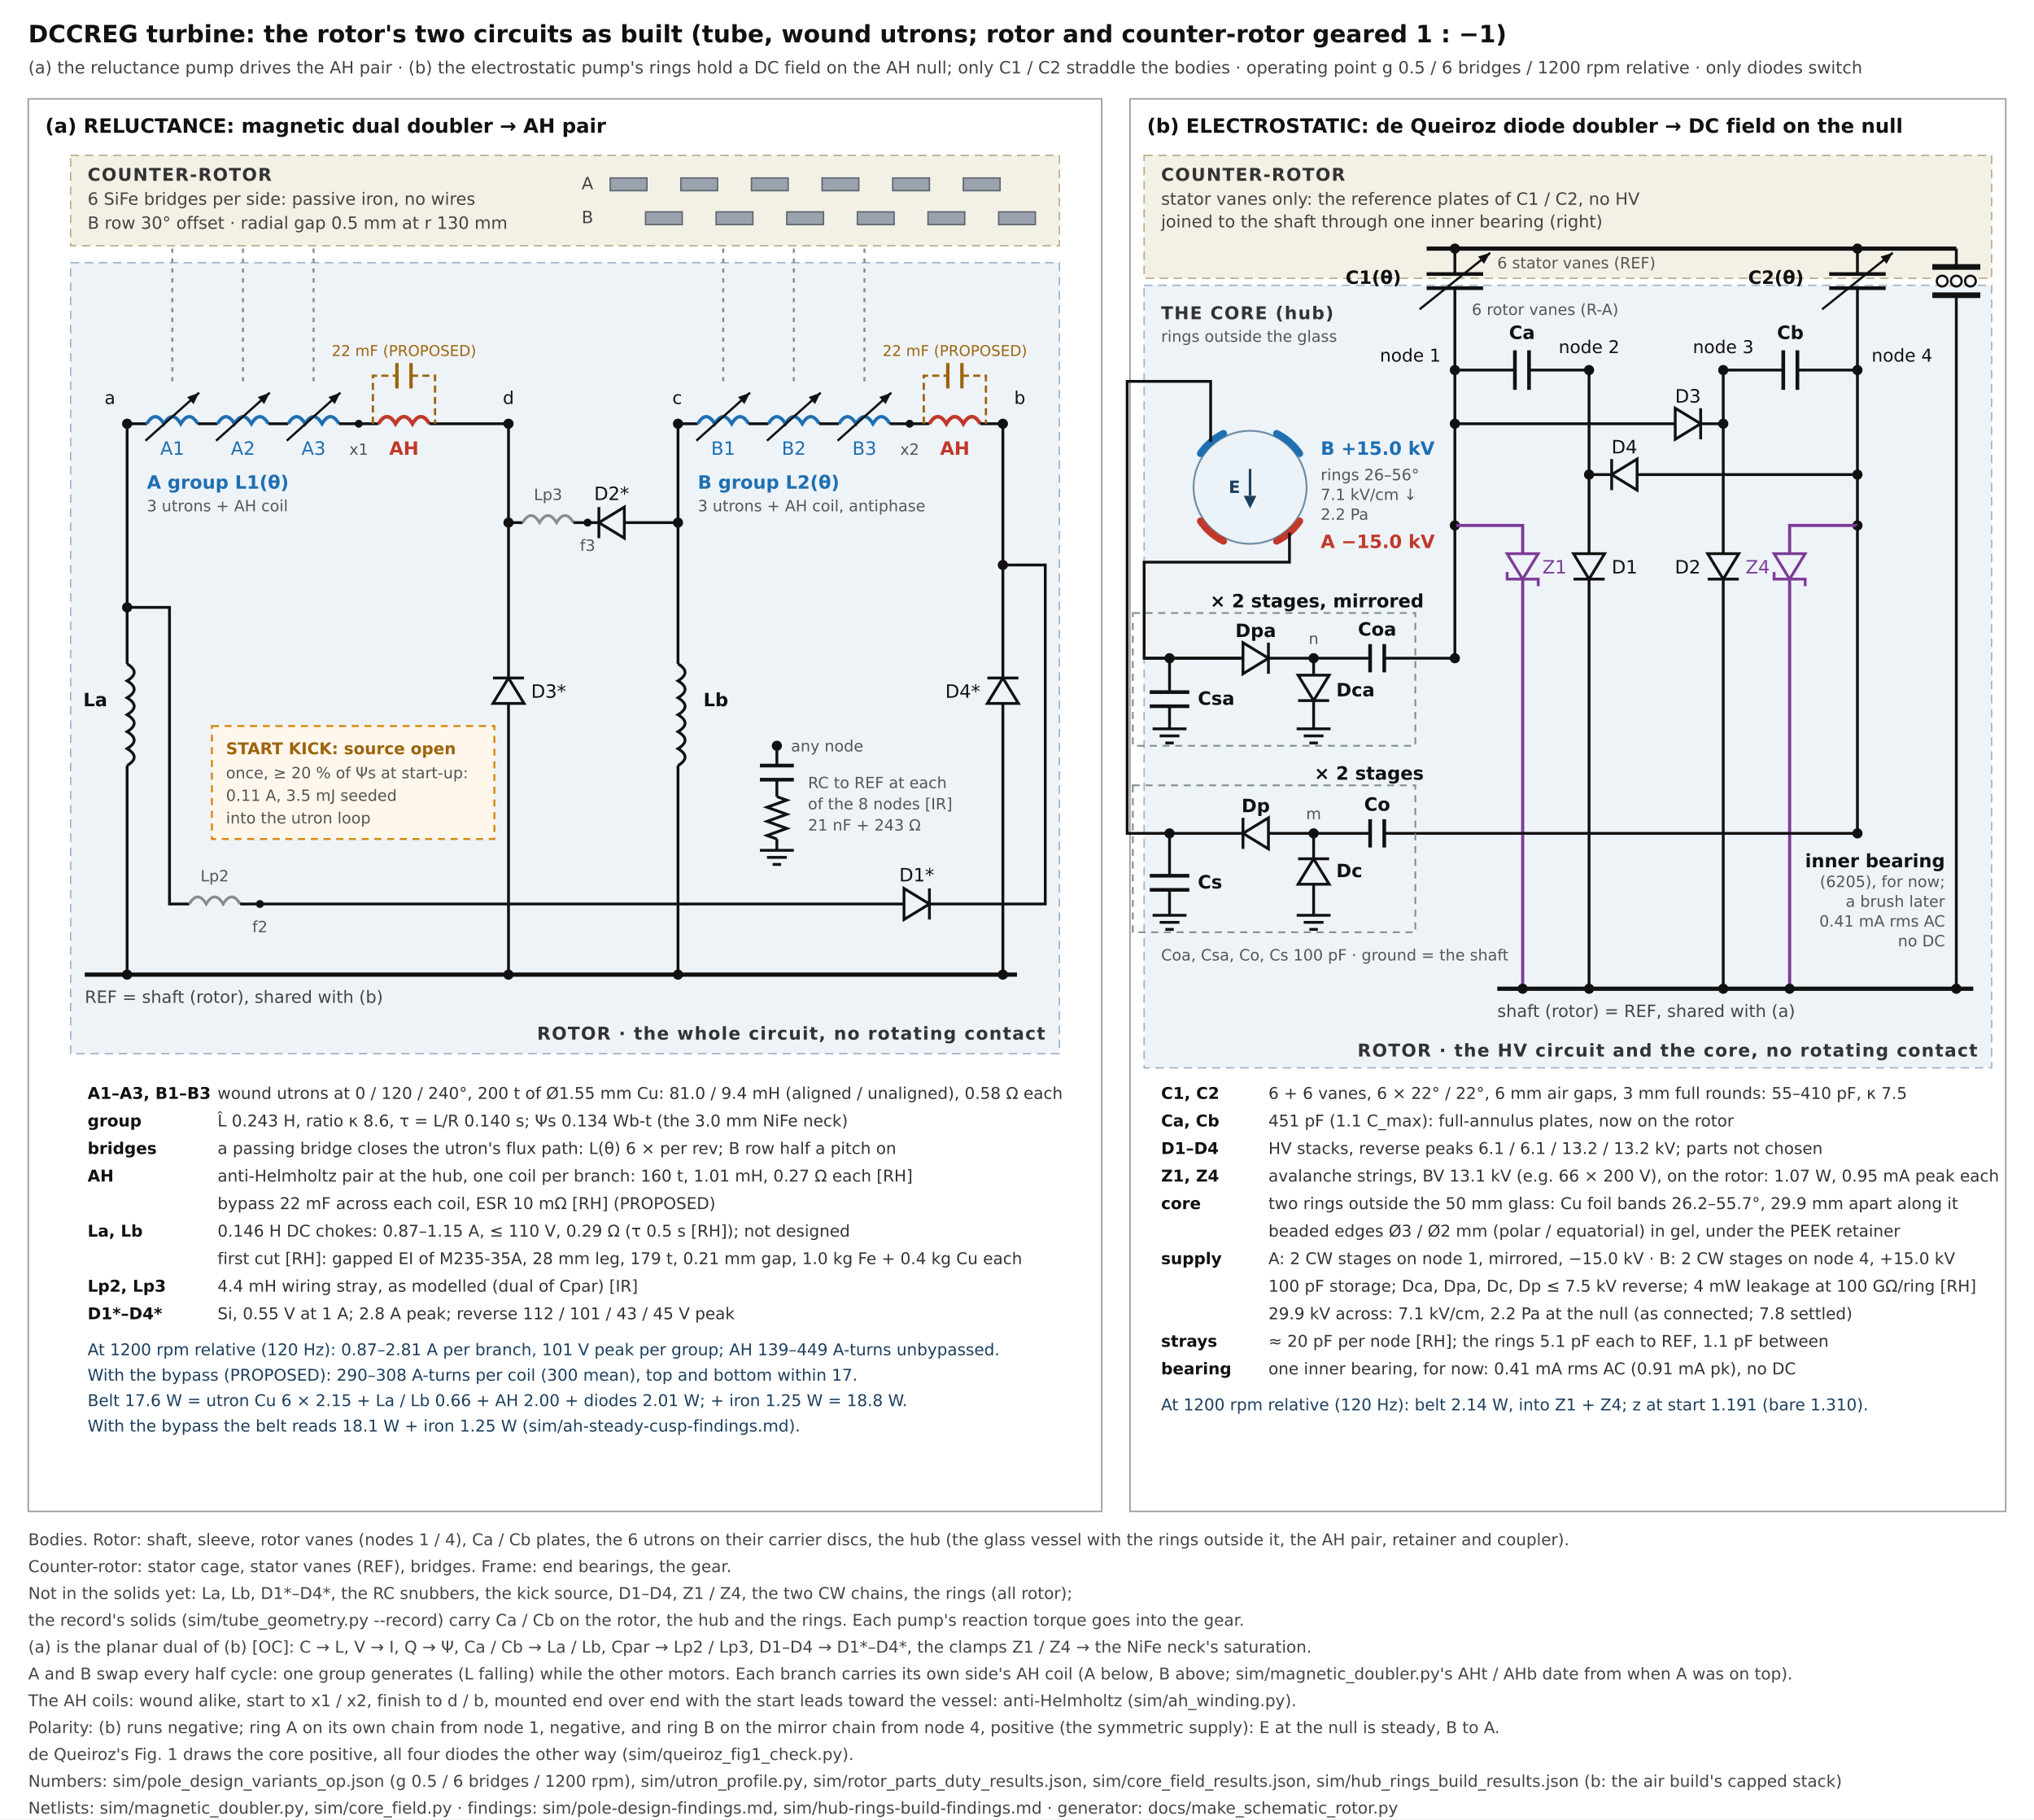
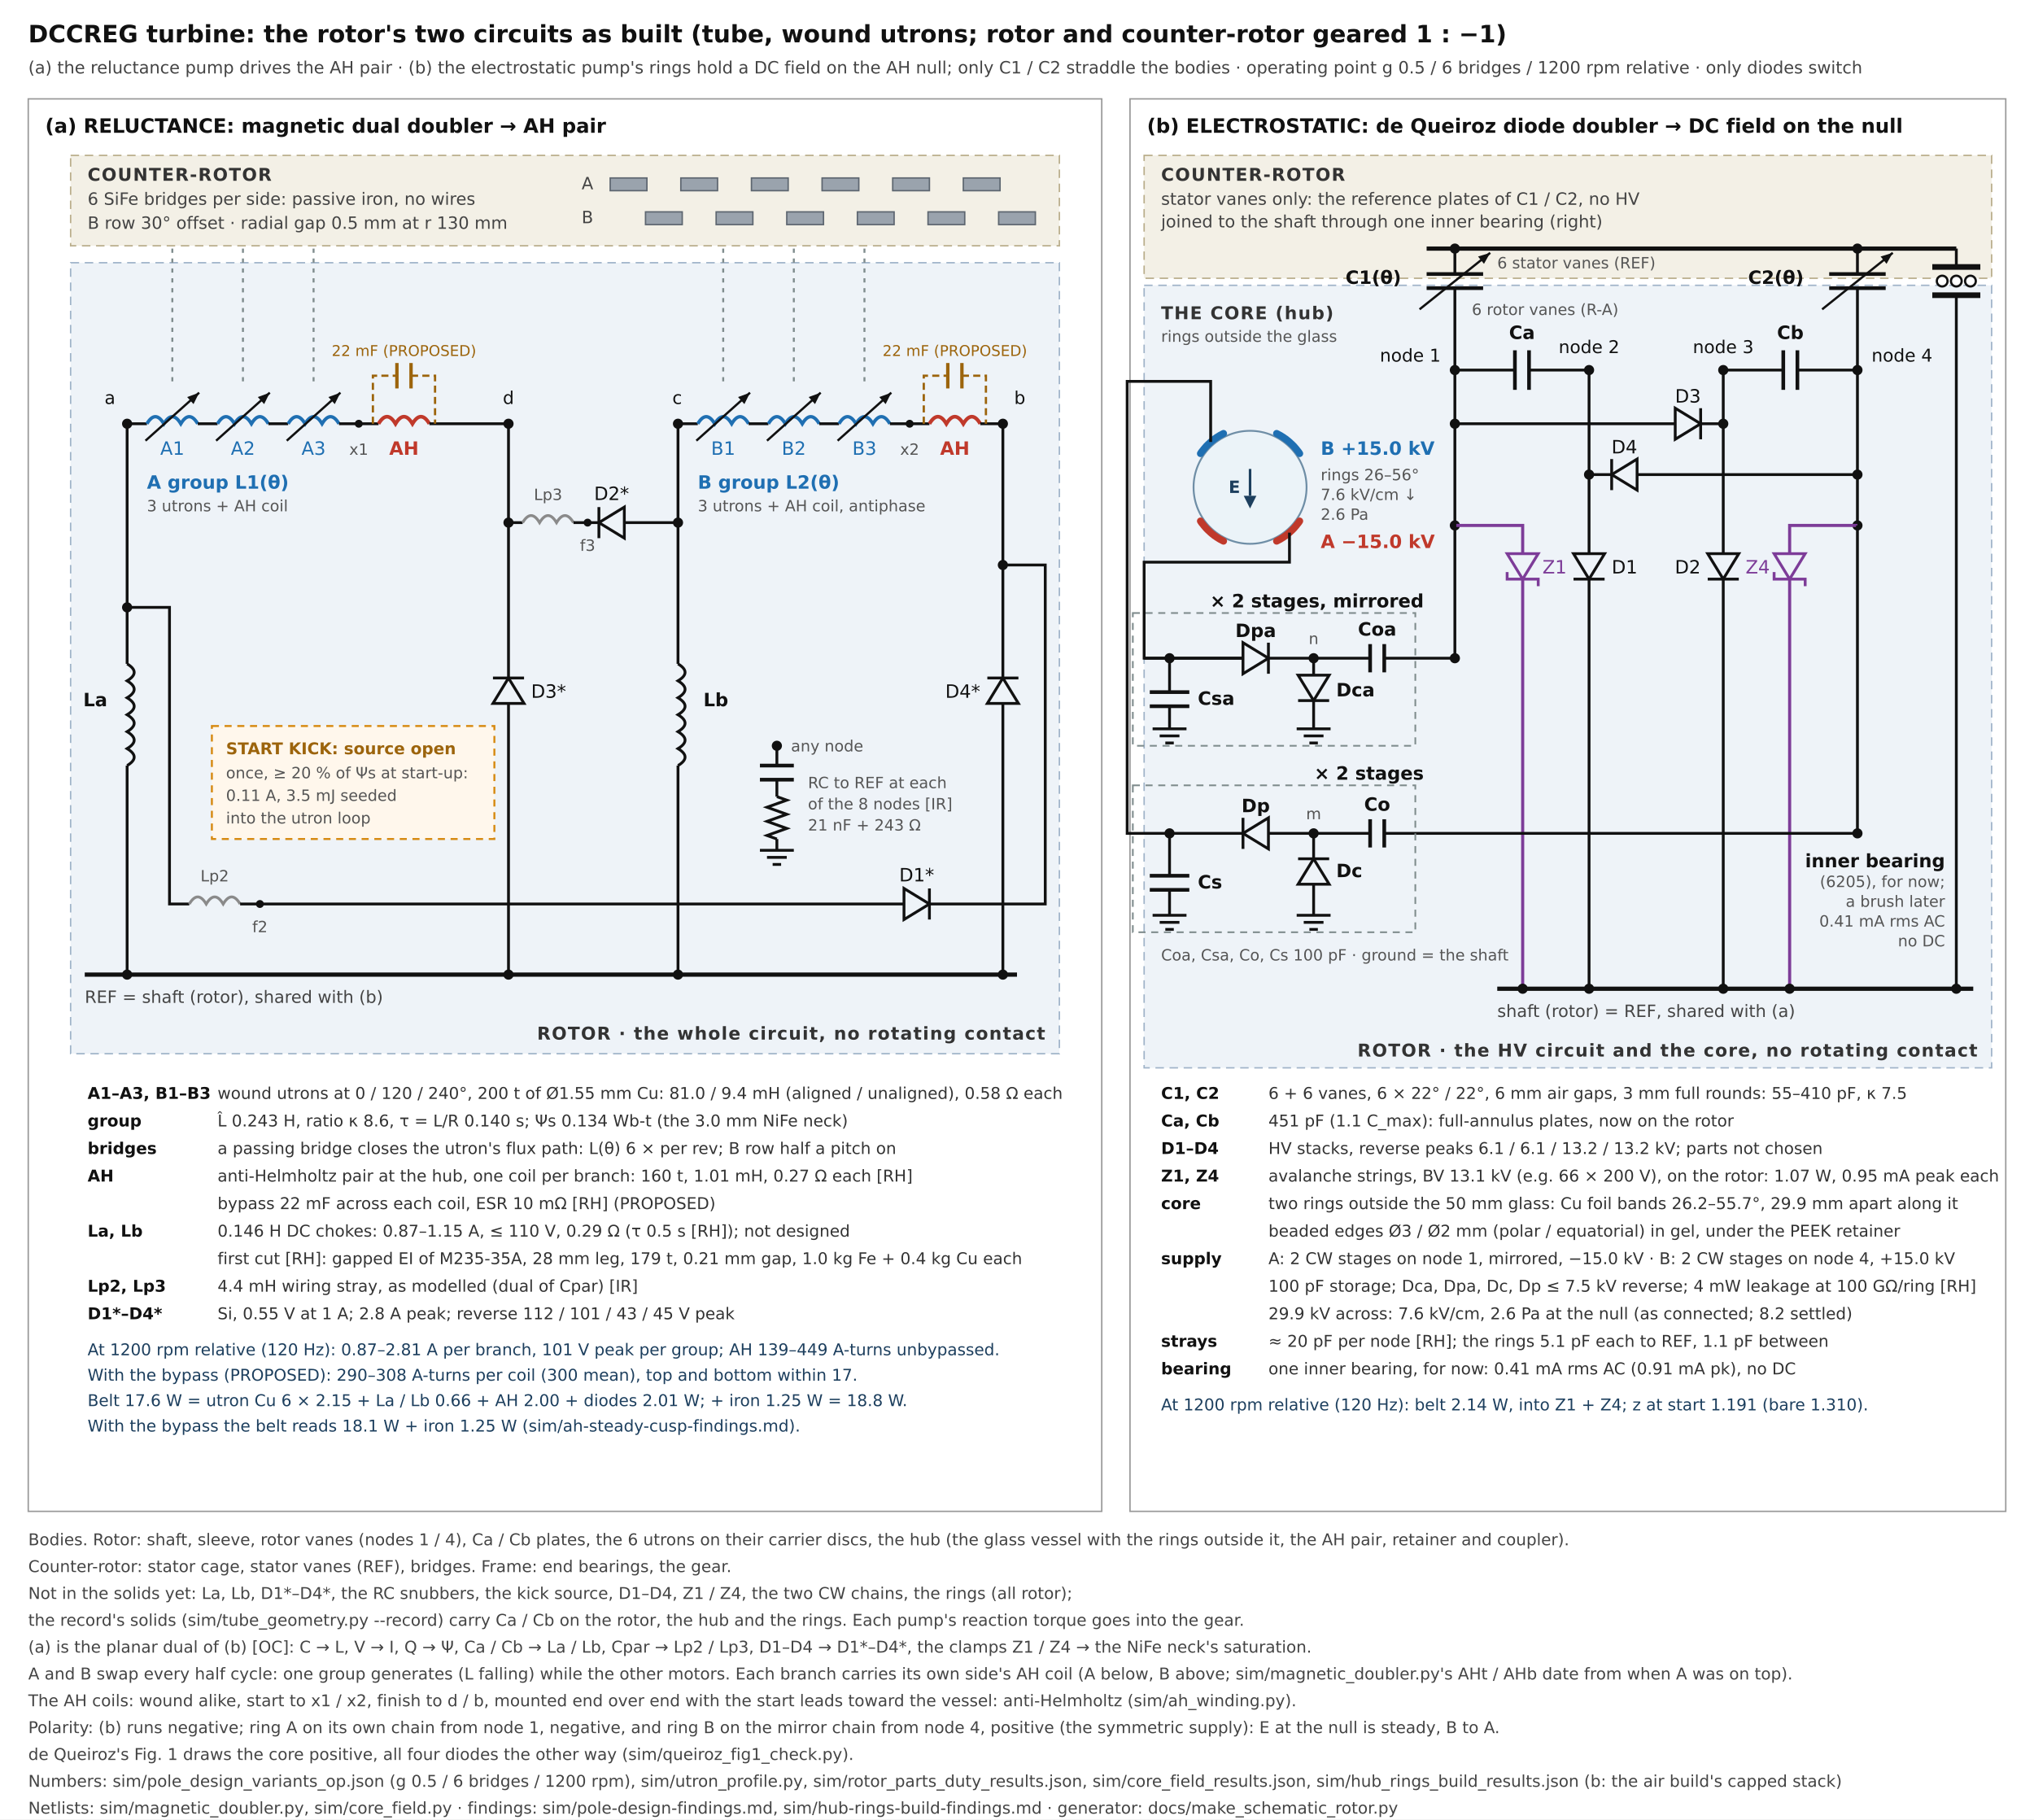
<svg xmlns="http://www.w3.org/2000/svg" viewBox="0 0 1440 1288" width="1440" height="1288" font-family="DejaVu Sans, Arial, sans-serif" font-size="13">
  <rect width="1440" height="1288" fill="#ffffff" />
  <style>
    .w{stroke:#111;stroke-width:2;fill:none} .ut{stroke:#1f6fb2;stroke-width:2.4;fill:none} .ah{stroke:#c0392b;stroke-width:2.6;fill:none}
    .st{stroke:#8a8a8a;stroke-width:2;fill:none} .lim{stroke:#7d3c98;stroke-width:2.2;fill:none}
    .zl{stroke:#7d3c98;stroke-width:2;fill:none} .va{stroke:#111;stroke-width:1.6}
    .pl{stroke:#111;stroke-width:2.6} .rail{stroke:#111;stroke-width:3} .mag{stroke:#7f8c8d;stroke-width:1.4;stroke-dasharray:3 4}
    .br{fill:#9aa3ad;stroke:#5d6670;stroke-width:1} .brush{fill:#444;stroke:#111;stroke-width:1}
    .ring{stroke:#111;stroke-width:4} .ball{fill:#fff;stroke:#111;stroke-width:1.6} .dot{fill:#111}
    .zone_cr{fill:#f3f0e6;stroke:#b9ad8a;stroke-width:1;stroke-dasharray:6 4} .zone_r{fill:#eef3f8;stroke:#9fb3c8;stroke-width:1;stroke-dasharray:6 4}
    .kick{fill:#fff7ec;stroke:#d68910;stroke-width:1.4;stroke-dasharray:5 4} .frame{fill:none;stroke:#999;stroke-width:1}
    .prop{stroke:#9c640c;stroke-width:1.6;fill:none;stroke-dasharray:5 3} .propc{stroke:#9c640c;stroke-width:2.4}
    .tp{fill:#9c640c;font-size:10.5px}
    .t{fill:#111} .tu{fill:#1f6fb2} .ta{fill:#c0392b} .tl{fill:#7d3c98} .nd{fill:#111;font-size:12.5px}
    .m{fill:#444;font-size:12px} .ms{fill:#555;font-size:11px} .zh{fill:#333;font-size:12.5px;font-weight:bold;letter-spacing:0.06em}
    .tk{fill:#111;font-size:11.5px;font-weight:bold} .tk2{fill:#9c640c;font-size:11.5px;font-weight:bold} .tv{fill:#333;font-size:11.5px}
    .op{fill:#1d3f5e;font-size:11.5px} .h{font-size:17px;font-weight:bold;fill:#111} .h2{font-size:14px;font-weight:bold;fill:#111}
    .n{fill:#444;font-size:11.5px} .te{fill:#1d3f5e;font-size:12px;font-weight:bold} .ef{stroke:#1d3f5e;stroke-width:1.8}
    .cone_a{fill:#f6d5d1;stroke:#c0392b;stroke-width:2.6} .cone_b{fill:#dbe7f3;stroke:#1f6fb2;stroke-width:2.6}
    .glass{fill:#eaf3f8;fill-opacity:0.92;stroke:#6f8ea6;stroke-width:1.3}
  </style>
  <text x="20.0" y="30.0" class="h" text-anchor="start">DCCREG turbine: the rotor's two circuits as built (tube, wound utrons; rotor and counter-rotor geared 1 : −1)</text>
  <text x="20.0" y="52.0" class="m" text-anchor="start">(a) the reluctance pump drives the AH pair · (b) the electrostatic pump's rings hold a DC field on the AH null; only C1 / C2 straddle the bodies · operating point g 0.5 / 6 bridges / 1200 rpm relative · only diodes switch</text>
  <rect x="20.0" y="70.0" width="760.0" height="1000.0" class="frame" />
  <text x="32.0" y="94.0" class="h2" text-anchor="start">(a) RELUCTANCE: magnetic dual doubler → AH pair</text>
  <rect x="800.0" y="70.0" width="620.0" height="1000.0" class="frame" />
  <text x="812.0" y="94.0" class="h2" text-anchor="start">(b) ELECTROSTATIC: de Queiroz diode doubler → DC field on the null</text>
  <rect x="50.0" y="110.0" width="700.0" height="64.0" class="zone_cr" />
  <text x="62.0" y="128.0" class="zh" text-anchor="start">COUNTER-ROTOR</text>
  <text x="62.0" y="145.0" class="m" text-anchor="start">6 SiFe bridges per side: passive iron, no wires</text>
  <text x="62.0" y="162.0" class="m" text-anchor="start">B row 30° offset · radial gap 0.5 mm at r 130 mm</text>
  <rect x="432.0" y="126" width="26" height="9" class="br" />
  <rect x="457.0" y="150" width="26" height="9" class="br" />
  <rect x="482.0" y="126" width="26" height="9" class="br" />
  <rect x="507.0" y="150" width="26" height="9" class="br" />
  <rect x="532.0" y="126" width="26" height="9" class="br" />
  <rect x="557.0" y="150" width="26" height="9" class="br" />
  <rect x="582.0" y="126" width="26" height="9" class="br" />
  <rect x="607.0" y="150" width="26" height="9" class="br" />
  <rect x="632.0" y="126" width="26" height="9" class="br" />
  <rect x="657.0" y="150" width="26" height="9" class="br" />
  <rect x="682.0" y="126" width="26" height="9" class="br" />
  <rect x="707.0" y="150" width="26" height="9" class="br" />
  <text x="420.0" y="134.0" class="m" text-anchor="end">A</text>
  <text x="420.0" y="158.0" class="m" text-anchor="end">B</text>
  <rect x="50.0" y="186.0" width="700.0" height="560.0" class="zone_r" />
  <text x="740.0" y="736.0" class="zh" text-anchor="end">ROTOR · the whole circuit, no rotating contact</text>
  <circle cx="90.0" cy="300.0" r="3.6" class="dot" />
  <text x="74.0" y="286.0" class="nd" text-anchor="start">a</text>
  <circle cx="360.0" cy="300.0" r="3.6" class="dot" />
  <text x="356.0" y="286.0" class="nd" text-anchor="start">d</text>
  <circle cx="480.0" cy="300.0" r="3.6" class="dot" />
  <text x="476.0" y="286.0" class="nd" text-anchor="start">c</text>
  <circle cx="710.0" cy="300.0" r="3.6" class="dot" />
  <text x="718.0" y="286.0" class="nd" text-anchor="start">b</text>
  <line x1="90.0" y1="300.0" x2="104.0" y2="300.0" class="w" />
  <path d="M104.0 300.0 q6 -10 12 0 q6 -10 12 0 q6 -10 12 0" class="ut" />
  <line x1="103.0" y1="312.0" x2="141.0" y2="278.0" class="va" />
  <polygon points="141.0,278.0 137.0,286.1 132.5,281.1" fill="#111" />
  <line x1="122.0" y1="176.0" x2="122.0" y2="274.0" class="mag" />
  <text x="122.0" y="322.0" class="tu" text-anchor="middle">A1</text>
  <line x1="140.0" y1="300.0" x2="154.0" y2="300.0" class="w" />
  <path d="M154.0 300.0 q6 -10 12 0 q6 -10 12 0 q6 -10 12 0" class="ut" />
  <line x1="153.0" y1="312.0" x2="191.0" y2="278.0" class="va" />
  <polygon points="191.0,278.0 187.0,286.1 182.5,281.1" fill="#111" />
  <line x1="172.0" y1="176.0" x2="172.0" y2="274.0" class="mag" />
  <text x="172.0" y="322.0" class="tu" text-anchor="middle">A2</text>
  <line x1="190.0" y1="300.0" x2="204.0" y2="300.0" class="w" />
  <path d="M204.0 300.0 q6 -10 12 0 q6 -10 12 0 q6 -10 12 0" class="ut" />
  <line x1="203.0" y1="312.0" x2="241.0" y2="278.0" class="va" />
  <polygon points="241.0,278.0 237.0,286.1 232.5,281.1" fill="#111" />
  <line x1="222.0" y1="176.0" x2="222.0" y2="274.0" class="mag" />
  <text x="222.0" y="322.0" class="tu" text-anchor="middle">A3</text>
  <line x1="240.0" y1="300.0" x2="254.0" y2="300.0" class="w" />
  <circle cx="254.0" cy="300.0" r="2.8" class="dot" />
  <text x="254.0" y="322.0" class="ms" text-anchor="middle">x1</text>
  <line x1="254.0" y1="300.0" x2="268.0" y2="300.0" class="w" />
  <path d="M268.0 300.0 q6 -10 12 0 q6 -10 12 0 q6 -10 12 0" class="ah" />
  <text x="286.0" y="322.0" class="ta" text-anchor="middle" font-weight="bold">AH</text>
  <line x1="304.0" y1="300.0" x2="360.0" y2="300.0" class="w" />
  <polyline points="264.0,300.0 264.0,266.0 281.0,266.0" class="prop" />
  <polyline points="291.0,266.0 308.0,266.0 308.0,300.0" class="prop" />
  <line x1="281.0" y1="257.0" x2="281.0" y2="275.0" class="propc" />
  <line x1="291.0" y1="257.0" x2="291.0" y2="275.0" class="propc" />
  <text x="286.0" y="252.0" class="tp" text-anchor="middle">22 mF (PROPOSED)</text>
  <text x="104.0" y="346.0" class="tu" text-anchor="start" font-weight="bold">A group  L1(θ)</text>
  <text x="104.0" y="362.0" class="ms" text-anchor="start">3 utrons + AH coil</text>
  <line x1="480.0" y1="300.0" x2="494.0" y2="300.0" class="w" />
  <path d="M494.0 300.0 q6 -10 12 0 q6 -10 12 0 q6 -10 12 0" class="ut" />
  <line x1="493.0" y1="312.0" x2="531.0" y2="278.0" class="va" />
  <polygon points="531.0,278.0 527.0,286.1 522.5,281.1" fill="#111" />
  <line x1="512.0" y1="176.0" x2="512.0" y2="274.0" class="mag" />
  <text x="512.0" y="322.0" class="tu" text-anchor="middle">B1</text>
  <line x1="530.0" y1="300.0" x2="544.0" y2="300.0" class="w" />
  <path d="M544.0 300.0 q6 -10 12 0 q6 -10 12 0 q6 -10 12 0" class="ut" />
  <line x1="543.0" y1="312.0" x2="581.0" y2="278.0" class="va" />
  <polygon points="581.0,278.0 577.0,286.1 572.5,281.1" fill="#111" />
  <line x1="562.0" y1="176.0" x2="562.0" y2="274.0" class="mag" />
  <text x="562.0" y="322.0" class="tu" text-anchor="middle">B2</text>
  <line x1="580.0" y1="300.0" x2="594.0" y2="300.0" class="w" />
  <path d="M594.0 300.0 q6 -10 12 0 q6 -10 12 0 q6 -10 12 0" class="ut" />
  <line x1="593.0" y1="312.0" x2="631.0" y2="278.0" class="va" />
  <polygon points="631.0,278.0 627.0,286.1 622.5,281.1" fill="#111" />
  <line x1="612.0" y1="176.0" x2="612.0" y2="274.0" class="mag" />
  <text x="612.0" y="322.0" class="tu" text-anchor="middle">B3</text>
  <line x1="630.0" y1="300.0" x2="644.0" y2="300.0" class="w" />
  <circle cx="644.0" cy="300.0" r="2.8" class="dot" />
  <text x="644.0" y="322.0" class="ms" text-anchor="middle">x2</text>
  <line x1="644.0" y1="300.0" x2="658.0" y2="300.0" class="w" />
  <path d="M658.0 300.0 q6 -10 12 0 q6 -10 12 0 q6 -10 12 0" class="ah" />
  <text x="676.0" y="322.0" class="ta" text-anchor="middle" font-weight="bold">AH</text>
  <line x1="694.0" y1="300.0" x2="710.0" y2="300.0" class="w" />
  <polyline points="654.0,300.0 654.0,266.0 671.0,266.0" class="prop" />
  <polyline points="681.0,266.0 698.0,266.0 698.0,300.0" class="prop" />
  <line x1="671.0" y1="257.0" x2="671.0" y2="275.0" class="propc" />
  <line x1="681.0" y1="257.0" x2="681.0" y2="275.0" class="propc" />
  <text x="676.0" y="252.0" class="tp" text-anchor="middle">22 mF (PROPOSED)</text>
  <text x="494.0" y="346.0" class="tu" text-anchor="start" font-weight="bold">B group  L2(θ)</text>
  <text x="494.0" y="362.0" class="ms" text-anchor="start">3 utrons + AH coil, antiphase</text>
  <line x1="90.0" y1="300.0" x2="90.0" y2="470.0" class="w" />
  <path d="M90.0 470.0 q10 6 0 12 q10 6 0 12 q10 6 0 12 q10 6 0 12 q10 6 0 12 q10 6 0 12" class="w" />
  <line x1="90.0" y1="542.0" x2="90.0" y2="690.0" class="w" />
  <text x="76.0" y="500.0" class="t" text-anchor="end" font-weight="bold">La</text>
  <line x1="480.0" y1="300.0" x2="480.0" y2="470.0" class="w" />
  <path d="M480.0 470.0 q10 6 0 12 q10 6 0 12 q10 6 0 12 q10 6 0 12 q10 6 0 12 q10 6 0 12" class="w" />
  <line x1="480.0" y1="542.0" x2="480.0" y2="690.0" class="w" />
  <text x="498.0" y="500.0" class="t" text-anchor="start" font-weight="bold">Lb</text>
  <line x1="360.0" y1="300.0" x2="360.0" y2="480.0" class="w" />
  <polygon points="371.0,498.0 349.0,498.0 360.0,480.0" fill="none" stroke="#111" stroke-width="2" />
  <line x1="371.0" y1="480.0" x2="349.0" y2="480.0" stroke="#111" stroke-width="2" />
  <line x1="360.0" y1="498.0" x2="360.0" y2="690.0" class="w" />
  <text x="376.0" y="494.0" class="t" text-anchor="start">D3*</text>
  <line x1="710.0" y1="300.0" x2="710.0" y2="480.0" class="w" />
  <polygon points="721.0,498.0 699.0,498.0 710.0,480.0" fill="none" stroke="#111" stroke-width="2" />
  <line x1="721.0" y1="480.0" x2="699.0" y2="480.0" stroke="#111" stroke-width="2" />
  <line x1="710.0" y1="498.0" x2="710.0" y2="690.0" class="w" />
  <text x="694.0" y="494.0" class="t" text-anchor="end">D4*</text>
  <circle cx="360.0" cy="370.0" r="3.6" class="dot" />
  <line x1="360.0" y1="370.0" x2="370.0" y2="370.0" class="w" />
  <path d="M370.0 370.0 q6 -10 12 0 q6 -10 12 0 q6 -10 12 0" class="st" />
  <line x1="406.0" y1="370.0" x2="416.0" y2="370.0" class="w" />
  <circle cx="416.0" cy="370.0" r="2.8" class="dot" />
  <text x="416.0" y="390.0" class="ms" text-anchor="middle">f3</text>
  <line x1="416.0" y1="370.0" x2="424.0" y2="370.0" class="w" />
  <polygon points="442.0,359.0 442.0,381.0 424.0,370.0" fill="none" stroke="#111" stroke-width="2" />
  <line x1="424.0" y1="359.0" x2="424.0" y2="381.0" stroke="#111" stroke-width="2" />
  <line x1="442.0" y1="370.0" x2="480.0" y2="370.0" class="w" />
  <circle cx="480.0" cy="370.0" r="3.6" class="dot" />
  <text x="388.0" y="354.0" class="ms" text-anchor="middle">Lp3</text>
  <text x="433.0" y="354.0" class="t" text-anchor="middle">D2*</text>
  <circle cx="90.0" cy="430.0" r="3.6" class="dot" />
  <polyline points="90.0,430.0 120.0,430.0 120.0,640.0 134.0,640.0" class="w" />
  <path d="M134.0 640.0 q6 -10 12 0 q6 -10 12 0 q6 -10 12 0" class="st" />
  <line x1="170.0" y1="640.0" x2="184.0" y2="640.0" class="w" />
  <circle cx="184.0" cy="640.0" r="2.8" class="dot" />
  <text x="184.0" y="660.0" class="ms" text-anchor="middle">f2</text>
  <text x="152.0" y="624.0" class="ms" text-anchor="middle">Lp2</text>
  <line x1="184.0" y1="640.0" x2="640.0" y2="640.0" class="w" />
  <polygon points="640.0,651.0 640.0,629.0 658.0,640.0" fill="none" stroke="#111" stroke-width="2" />
  <line x1="658.0" y1="651.0" x2="658.0" y2="629.0" stroke="#111" stroke-width="2" />
  <text x="649.0" y="624.0" class="t" text-anchor="middle">D1*</text>
  <polyline points="658.0,640.0 740.0,640.0 740.0,400.0 710.0,400.0" class="w" />
  <circle cx="710.0" cy="400.0" r="3.6" class="dot" />
  <line x1="60.0" y1="690.0" x2="720.0" y2="690.0" class="rail" />
  <circle cx="90.0" cy="690.0" r="3.6" class="dot" />
  <circle cx="360.0" cy="690.0" r="3.6" class="dot" />
  <circle cx="480.0" cy="690.0" r="3.6" class="dot" />
  <circle cx="710.0" cy="690.0" r="3.6" class="dot" />
  <text x="60.0" y="710.0" class="m" text-anchor="start">REF = shaft (rotor), shared with (b)</text>
  <rect x="150.0" y="514.0" width="200.0" height="80.0" class="kick" />
  <text x="160.0" y="534.0" class="tk2" text-anchor="start">START KICK: source open</text>
  <text x="160.0" y="551.0" class="ms" text-anchor="start">once, ≥ 20 % of Ψs at start-up:</text>
  <text x="160.0" y="567.0" class="ms" text-anchor="start">0.11 A, 3.5 mJ seeded</text>
  <text x="160.0" y="583.0" class="ms" text-anchor="start">into the utron loop</text>
  <circle cx="550.0" cy="528.0" r="3.6" class="dot" />
  <text x="560.0" y="532.0" class="ms" text-anchor="start">any node</text>
  <line x1="550.0" y1="528.0" x2="550.0" y2="542.0" class="w" />
  <line x1="538.0" y1="542.0" x2="562.0" y2="542.0" class="pl" />
  <line x1="538.0" y1="552.0" x2="562.0" y2="552.0" class="pl" />
  <line x1="550.0" y1="552.0" x2="550.0" y2="564.0" class="w" />
  <polyline points="550.0,564.0 557.0,566.5 543.0,571.5 557.0,576.5 543.0,581.5 557.0,586.5 543.0,591.5 550.0,594.0" class="w" />
  <line x1="550.0" y1="594.0" x2="550.0" y2="602.0" class="w" />
  <line x1="538.0" y1="602.0" x2="562.0" y2="602.0" class="w" />
  <line x1="543.0" y1="607.0" x2="557.0" y2="607.0" class="w" />
  <line x1="547.0" y1="612.0" x2="553.0" y2="612.0" class="w" />
  <text x="572.0" y="558.0" class="ms" text-anchor="start">RC to REF at each</text>
  <text x="572.0" y="573.0" class="ms" text-anchor="start">of the 8 nodes [IR]</text>
  <text x="572.0" y="588.0" class="ms" text-anchor="start">21 nF + 243 Ω</text>
  <rect x="810.0" y="110.0" width="600.0" height="87.0" class="zone_cr" />
  <text x="822.0" y="128.0" class="zh" text-anchor="start">COUNTER-ROTOR</text>
  <text x="822.0" y="145.0" class="m" text-anchor="start">stator vanes only: the reference plates of C1 / C2, no HV</text>
  <text x="822.0" y="161.0" class="m" text-anchor="start">joined to the shaft through one inner bearing (right)</text>
  <rect x="810.0" y="202.0" width="600.0" height="554.0" class="zone_r" />
  <text x="1400.0" y="748.0" class="zh" text-anchor="end">ROTOR · the HV circuit and the core, no rotating contact</text>
  <line x1="1010.0" y1="176.0" x2="1385.0" y2="176.0" class="rail" />
  <circle cx="1030.0" cy="176.0" r="3.6" class="dot" />
  <line x1="1030.0" y1="176.0" x2="1030.0" y2="194.0" class="w" />
  <line x1="1010.0" y1="194.0" x2="1050.0" y2="194.0" class="pl" />
  <line x1="1010.0" y1="204.0" x2="1050.0" y2="204.0" class="pl" />
  <line x1="1005.0" y1="219.0" x2="1055.0" y2="179.0" class="va" />
  <polygon points="1055.0,179.0 1050.6,186.8 1046.4,181.6" fill="#111" />
  <line x1="1030.0" y1="204.0" x2="1030.0" y2="262.0" class="w" />
  <text x="992.0" y="201.0" class="t" text-anchor="end" font-weight="bold">C1(θ)</text>
  <circle cx="1315.0" cy="176.0" r="3.6" class="dot" />
  <line x1="1315.0" y1="176.0" x2="1315.0" y2="194.0" class="w" />
  <line x1="1295.0" y1="194.0" x2="1335.0" y2="194.0" class="pl" />
  <line x1="1295.0" y1="204.0" x2="1335.0" y2="204.0" class="pl" />
  <line x1="1290.0" y1="219.0" x2="1340.0" y2="179.0" class="va" />
  <polygon points="1340.0,179.0 1335.6,186.8 1331.4,181.6" fill="#111" />
  <line x1="1315.0" y1="204.0" x2="1315.0" y2="262.0" class="w" />
  <text x="1277.0" y="201.0" class="t" text-anchor="end" font-weight="bold">C2(θ)</text>
  <text x="1060.0" y="190.0" class="ms" text-anchor="start">6 stator vanes (REF)</text>
  <text x="1042.0" y="223.0" class="ms" text-anchor="start">6 rotor vanes (R-A)</text>
  <circle cx="1030.0" cy="262.0" r="3.6" class="dot" />
  <text x="1020.0" y="256.0" class="nd" text-anchor="end">node 1</text>
  <circle cx="1125.0" cy="262.0" r="3.6" class="dot" />
  <text x="1125.0" y="250.0" class="nd" text-anchor="middle">node 2</text>
  <circle cx="1220.0" cy="262.0" r="3.6" class="dot" />
  <text x="1220.0" y="250.0" class="nd" text-anchor="middle">node 3</text>
  <circle cx="1315.0" cy="262.0" r="3.6" class="dot" />
  <text x="1325.0" y="256.0" class="nd" text-anchor="start">node 4</text>
  <line x1="1030.0" y1="262.0" x2="1072.5" y2="262.0" class="w" />
  <line x1="1072.5" y1="248.0" x2="1072.5" y2="276.0" class="pl" />
  <line x1="1082.5" y1="248.0" x2="1082.5" y2="276.0" class="pl" />
  <line x1="1082.5" y1="262.0" x2="1125.0" y2="262.0" class="w" />
  <text x="1077.5" y="240.0" class="t" text-anchor="middle" font-weight="bold">Ca</text>
  <line x1="1220.0" y1="262.0" x2="1262.5" y2="262.0" class="w" />
  <line x1="1262.5" y1="248.0" x2="1262.5" y2="276.0" class="pl" />
  <line x1="1272.5" y1="248.0" x2="1272.5" y2="276.0" class="pl" />
  <line x1="1272.5" y1="262.0" x2="1315.0" y2="262.0" class="w" />
  <text x="1267.5" y="240.0" class="t" text-anchor="middle" font-weight="bold">Cb</text>
  <circle cx="1030.0" cy="300.0" r="3.6" class="dot" />
  <line x1="1030.0" y1="300.0" x2="1186.0" y2="300.0" class="w" />
  <polygon points="1186.0,311.0 1186.0,289.0 1204.0,300.0" fill="none" stroke="#111" stroke-width="2" />
  <line x1="1204.0" y1="311.0" x2="1204.0" y2="289.0" stroke="#111" stroke-width="2" />
  <line x1="1204.0" y1="300.0" x2="1220.0" y2="300.0" class="w" />
  <circle cx="1220.0" cy="300.0" r="3.6" class="dot" />
  <text x="1195.0" y="285.0" class="t" text-anchor="middle">D3</text>
  <line x1="1315.0" y1="262.0" x2="1315.0" y2="372.0" class="w" />
  <circle cx="1315.0" cy="336.0" r="3.6" class="dot" />
  <line x1="1315.0" y1="336.0" x2="1159.0" y2="336.0" class="w" />
  <polygon points="1159.0,325.0 1159.0,347.0 1141.0,336.0" fill="none" stroke="#111" stroke-width="2" />
  <line x1="1141.0" y1="325.0" x2="1141.0" y2="347.0" stroke="#111" stroke-width="2" />
  <line x1="1141.0" y1="336.0" x2="1125.0" y2="336.0" class="w" />
  <circle cx="1125.0" cy="336.0" r="3.6" class="dot" />
  <text x="1150.0" y="321.0" class="t" text-anchor="middle">D4</text>
  <line x1="1125.0" y1="262.0" x2="1125.0" y2="392.0" class="w" />
  <polygon points="1114.0,392.0 1136.0,392.0 1125.0,410.0" fill="none" stroke="#111" stroke-width="2" />
  <line x1="1114.0" y1="410.0" x2="1136.0" y2="410.0" stroke="#111" stroke-width="2" />
  <line x1="1125.0" y1="410.0" x2="1125.0" y2="700.0" class="w" />
  <text x="1141.0" y="406.0" class="t" text-anchor="start">D1</text>
  <line x1="1220.0" y1="262.0" x2="1220.0" y2="392.0" class="w" />
  <polygon points="1209.0,392.0 1231.0,392.0 1220.0,410.0" fill="none" stroke="#111" stroke-width="2" />
  <line x1="1209.0" y1="410.0" x2="1231.0" y2="410.0" stroke="#111" stroke-width="2" />
  <line x1="1220.0" y1="410.0" x2="1220.0" y2="700.0" class="w" />
  <text x="1204.0" y="406.0" class="t" text-anchor="end">D2</text>
  <circle cx="1030.0" cy="372.0" r="3.6" class="dot" />
  <polyline points="1030.0,372.0 1078.0,372.0 1078.0,392.0" class="lim" />
  <polygon points="1067.0,392.0 1089.0,392.0 1078.0,410.0" fill="none" stroke="#7d3c98" stroke-width="2" />
  <polyline points="1067.0,405.0 1067.0,410.0 1089.0,410.0 1089.0,415.0" class="zl" />
  <line x1="1078.0" y1="410.0" x2="1078.0" y2="700.0" class="lim" />
  <text x="1092.0" y="406.0" class="tl" text-anchor="start">Z1</text>
  <circle cx="1315.0" cy="372.0" r="3.6" class="dot" />
  <polyline points="1315.0,372.0 1267.0,372.0 1267.0,392.0" class="lim" />
  <polygon points="1256.0,392.0 1278.0,392.0 1267.0,410.0" fill="none" stroke="#7d3c98" stroke-width="2" />
  <polyline points="1256.0,405.0 1256.0,410.0 1278.0,410.0 1278.0,415.0" class="zl" />
  <line x1="1267.0" y1="410.0" x2="1267.0" y2="700.0" class="lim" />
  <text x="1253.0" y="406.0" class="tl" text-anchor="end">Z4</text>
  <line x1="1315.0" y1="372.0" x2="1315.0" y2="590.0" class="w" />
  <circle cx="1315.0" cy="590.0" r="3.6" class="dot" />
  <circle cx="885.0" cy="345.0" r="40.0" class="glass" />
  <polyline points="866.2,306.9 865.4,307.3 864.5,307.8 863.7,308.2 862.9,308.7 862.1,309.2 861.3,309.7 860.5,310.3 859.7,310.8 859.0,311.4 858.2,312.0 857.5,312.6 856.8,313.2 856.1,313.9 855.4,314.5 854.7,315.2 854.0,315.9 853.4,316.6 852.8,317.3 852.2,318.0 851.6,318.8 851.0,319.5 850.4,320.3 849.9,321.1" fill="none" stroke="#1f6fb2" stroke-width="5" stroke-linecap="round" />
  <polyline points="903.8,306.9 904.6,307.3 905.5,307.8 906.3,308.2 907.1,308.7 907.9,309.2 908.7,309.7 909.5,310.3 910.3,310.8 911.0,311.4 911.8,312.0 912.5,312.6 913.2,313.2 913.9,313.9 914.6,314.5 915.3,315.2 916.0,315.9 916.6,316.6 917.2,317.3 917.8,318.0 918.4,318.8 919.0,319.5 919.6,320.3 920.1,321.1" fill="none" stroke="#1f6fb2" stroke-width="5" stroke-linecap="round" />
  <polyline points="866.2,383.1 865.4,382.7 864.5,382.2 863.7,381.8 862.9,381.3 862.1,380.8 861.3,380.3 860.5,379.7 859.7,379.2 859.0,378.6 858.2,378.0 857.5,377.4 856.8,376.8 856.1,376.1 855.4,375.5 854.7,374.8 854.0,374.1 853.4,373.4 852.8,372.7 852.2,372.0 851.6,371.2 851.0,370.5 850.4,369.7 849.9,368.9" fill="none" stroke="#c0392b" stroke-width="5" stroke-linecap="round" />
  <polyline points="903.8,383.1 904.6,382.7 905.5,382.2 906.3,381.8 907.1,381.3 907.9,380.8 908.7,380.3 909.5,379.7 910.3,379.2 911.0,378.6 911.8,378.0 912.5,377.4 913.2,376.8 913.9,376.1 914.6,375.5 915.3,374.8 916.0,374.1 916.6,373.4 917.2,372.7 917.8,372.0 918.4,371.2 919.0,370.5 919.6,369.7 920.1,368.9" fill="none" stroke="#c0392b" stroke-width="5" stroke-linecap="round" />
  <line x1="885.0" y1="332.0" x2="885.0" y2="351.0" class="ef" />
  <polygon points="885.0,360.0 880.5,351.0 889.5,351.0" fill="#1d3f5e" />
  <text x="878.0" y="349.0" class="te" text-anchor="end">E</text>
  <line x1="1030.0" y1="262.0" x2="1030.0" y2="466.0" class="w" />
  <circle cx="1030.0" cy="466.0" r="3.6" class="dot" />
  <polyline points="912.9,377.1 912.9,398.0 810.0,398.0 810.0,466.0 880.0,466.0" class="w" />
  <circle cx="828.0" cy="466.0" r="3.6" class="dot" />
  <line x1="828.0" y1="466.0" x2="828.0" y2="490.0" class="w" />
  <line x1="814.0" y1="490.0" x2="842.0" y2="490.0" class="pl" />
  <line x1="814.0" y1="500.0" x2="842.0" y2="500.0" class="pl" />
  <line x1="828.0" y1="500.0" x2="828.0" y2="516.0" class="w" />
  <line x1="816.0" y1="516.0" x2="840.0" y2="516.0" class="w" />
  <line x1="821.0" y1="521.0" x2="835.0" y2="521.0" class="w" />
  <line x1="825.0" y1="526.0" x2="831.0" y2="526.0" class="w" />
  <text x="848.0" y="499.0" class="t" text-anchor="start" font-weight="bold">Csa</text>
  <line x1="810.0" y1="466.0" x2="880.0" y2="466.0" class="w" />
  <polygon points="880.0,477.0 880.0,455.0 898.0,466.0" fill="none" stroke="#111" stroke-width="2" />
  <line x1="898.0" y1="477.0" x2="898.0" y2="455.0" stroke="#111" stroke-width="2" />
  <line x1="898.0" y1="466.0" x2="930.0" y2="466.0" class="w" />
  <text x="889.0" y="451.0" class="t" text-anchor="middle" font-weight="bold">Dpa</text>
  <circle cx="930.0" cy="466.0" r="3.6" class="dot" />
  <text x="930.0" y="456.0" class="ms" text-anchor="middle">n</text>
  <line x1="930.0" y1="466.0" x2="930.0" y2="478.0" class="w" />
  <polygon points="919.0,478.0 941.0,478.0 930.0,496.0" fill="none" stroke="#111" stroke-width="2" />
  <line x1="919.0" y1="496.0" x2="941.0" y2="496.0" stroke="#111" stroke-width="2" />
  <line x1="930.0" y1="496.0" x2="930.0" y2="516.0" class="w" />
  <line x1="918.0" y1="516.0" x2="942.0" y2="516.0" class="w" />
  <line x1="923.0" y1="521.0" x2="937.0" y2="521.0" class="w" />
  <line x1="927.0" y1="526.0" x2="933.0" y2="526.0" class="w" />
  <text x="946.0" y="493.0" class="t" text-anchor="start" font-weight="bold">Dca</text>
  <line x1="930.0" y1="466.0" x2="970.0" y2="466.0" class="w" />
  <line x1="970.0" y1="456.0" x2="970.0" y2="476.0" class="pl" />
  <line x1="980.0" y1="456.0" x2="980.0" y2="476.0" class="pl" />
  <line x1="980.0" y1="466.0" x2="1030.0" y2="466.0" class="w" />
  <text x="975.0" y="450.0" class="t" text-anchor="middle" font-weight="bold">Coa</text>
  <rect x="802.0" y="434.0" width="200.0" height="94" fill="none" stroke="#7f8c8d" stroke-width="1.2" stroke-dasharray="5 4" />
  <text x="1008.0" y="430.0" class="t" text-anchor="end" font-weight="bold">× 2 stages, mirrored</text>
  <polyline points="857.1,312.9 857.1,270.0 798.0,270.0 798.0,590.0 880.0,590.0" class="w" />
  <circle cx="828.0" cy="590.0" r="3.6" class="dot" />
  <line x1="828.0" y1="590.0" x2="828.0" y2="620.0" class="w" />
  <line x1="814.0" y1="620.0" x2="842.0" y2="620.0" class="pl" />
  <line x1="814.0" y1="630.0" x2="842.0" y2="630.0" class="pl" />
  <line x1="828.0" y1="630.0" x2="828.0" y2="648.0" class="w" />
  <line x1="816.0" y1="648.0" x2="840.0" y2="648.0" class="w" />
  <line x1="821.0" y1="653.0" x2="835.0" y2="653.0" class="w" />
  <line x1="825.0" y1="658.0" x2="831.0" y2="658.0" class="w" />
  <text x="848.0" y="629.0" class="t" text-anchor="start" font-weight="bold">Cs</text>
  <polygon points="898.0,579.0 898.0,601.0 880.0,590.0" fill="none" stroke="#111" stroke-width="2" />
  <line x1="880.0" y1="579.0" x2="880.0" y2="601.0" stroke="#111" stroke-width="2" />
  <line x1="898.0" y1="590.0" x2="930.0" y2="590.0" class="w" />
  <text x="889.0" y="575.0" class="t" text-anchor="middle" font-weight="bold">Dp</text>
  <circle cx="930.0" cy="590.0" r="3.6" class="dot" />
  <text x="930.0" y="580.0" class="ms" text-anchor="middle">m</text>
  <line x1="930.0" y1="590.0" x2="930.0" y2="608.0" class="w" />
  <polygon points="941.0,626.0 919.0,626.0 930.0,608.0" fill="none" stroke="#111" stroke-width="2" />
  <line x1="941.0" y1="608.0" x2="919.0" y2="608.0" stroke="#111" stroke-width="2" />
  <line x1="930.0" y1="626.0" x2="930.0" y2="648.0" class="w" />
  <line x1="918.0" y1="648.0" x2="942.0" y2="648.0" class="w" />
  <line x1="923.0" y1="653.0" x2="937.0" y2="653.0" class="w" />
  <line x1="927.0" y1="658.0" x2="933.0" y2="658.0" class="w" />
  <text x="946.0" y="621.0" class="t" text-anchor="start" font-weight="bold">Dc</text>
  <line x1="930.0" y1="590.0" x2="970.0" y2="590.0" class="w" />
  <line x1="970.0" y1="580.0" x2="970.0" y2="600.0" class="pl" />
  <line x1="980.0" y1="580.0" x2="980.0" y2="600.0" class="pl" />
  <line x1="980.0" y1="590.0" x2="1315.0" y2="590.0" class="w" />
  <text x="975.0" y="574.0" class="t" text-anchor="middle" font-weight="bold">Co</text>
  <rect x="802.0" y="556.0" width="200.0" height="104" fill="none" stroke="#7f8c8d" stroke-width="1.2" stroke-dasharray="5 4" />
  <text x="1008.0" y="552.0" class="t" text-anchor="end" font-weight="bold">× 2 stages</text>
  <text x="822.0" y="680.0" class="ms" text-anchor="start">Coa, Csa, Co, Cs 100 pF · ground = the shaft</text>
  <text x="935.0" y="322.0" class="tu" text-anchor="start" font-weight="bold">B +15.0 kV</text>
  <text x="935.0" y="340.0" class="ms" text-anchor="start">rings 26–56°</text>
-   <text x="935.0" y="354.0" class="ms" text-anchor="start">7.1 kV/cm ↓</text>
-   <text x="935.0" y="368.0" class="ms" text-anchor="start">2.2 Pa</text>
+   <text x="935.0" y="354.0" class="ms" text-anchor="start">7.6 kV/cm ↓</text>
+   <text x="935.0" y="368.0" class="ms" text-anchor="start">2.6 Pa</text>
  <text x="935.0" y="388.0" class="ta" text-anchor="start" font-weight="bold">A −15.0 kV</text>
  <text x="822.0" y="226.0" class="zh" text-anchor="start">THE CORE (hub)</text>
  <text x="822.0" y="242.0" class="ms" text-anchor="start">rings outside the glass</text>
  <line x1="1385.0" y1="176.0" x2="1385.0" y2="189.0" class="w" />
  <line x1="1368.0" y1="189.0" x2="1402.0" y2="189.0" class="ring" />
  <line x1="1368.0" y1="209.0" x2="1402.0" y2="209.0" class="ring" />
  <circle cx="1375.0" cy="199.0" r="3.8" class="ball" />
  <circle cx="1385.0" cy="199.0" r="3.8" class="ball" />
  <circle cx="1395.0" cy="199.0" r="3.8" class="ball" />
  <line x1="1385.0" y1="209.0" x2="1385.0" y2="700.0" class="w" />
  <text x="1377.0" y="614.0" class="t" text-anchor="end" font-weight="bold">inner bearing</text>
  <text x="1377.0" y="628.0" class="ms" text-anchor="end">(6205), for now;</text>
  <text x="1377.0" y="642.0" class="ms" text-anchor="end">a brush later</text>
  <text x="1377.0" y="656.0" class="ms" text-anchor="end">0.41 mA rms AC</text>
  <text x="1377.0" y="670.0" class="ms" text-anchor="end">no DC</text>
  <line x1="1060.0" y1="700.0" x2="1397.0" y2="700.0" class="rail" />
  <circle cx="1078.0" cy="700.0" r="3.6" class="dot" />
  <circle cx="1125.0" cy="700.0" r="3.6" class="dot" />
  <circle cx="1220.0" cy="700.0" r="3.6" class="dot" />
  <circle cx="1267.0" cy="700.0" r="3.6" class="dot" />
  <circle cx="1385.0" cy="700.0" r="3.6" class="dot" />
  <text x="1060.0" y="720.0" class="m" text-anchor="start">shaft (rotor) = REF, shared with (a)</text>
  <text x="62.0" y="778.0" class="tk" text-anchor="start">A1–A3, B1–B3</text>
  <text x="154.0" y="778.0" class="tv" text-anchor="start">wound utrons at 0 / 120 / 240°, 200 t of Ø1.55 mm Cu: 81.0 / 9.4 mH (aligned / unaligned), 0.58 Ω each</text>
  <text x="62.0" y="797.5" class="tk" text-anchor="start">group</text>
  <text x="154.0" y="797.5" class="tv" text-anchor="start">L̂ 0.243 H, ratio κ 8.6, τ = L/R 0.140 s; Ψs 0.134 Wb-t (the 3.0 mm NiFe neck)</text>
  <text x="62.0" y="817.0" class="tk" text-anchor="start">bridges</text>
  <text x="154.0" y="817.0" class="tv" text-anchor="start">a passing bridge closes the utron's flux path: L(θ) 6 × per rev; B row half a pitch on</text>
  <text x="62.0" y="836.5" class="tk" text-anchor="start">AH</text>
  <text x="154.0" y="836.5" class="tv" text-anchor="start">anti-Helmholtz pair at the hub, one coil per branch: 160 t, 1.01 mH, 0.27 Ω each [RH]</text>
  <text x="62.0" y="856.0" class="tk" text-anchor="start" />
  <text x="154.0" y="856.0" class="tv" text-anchor="start">bypass 22 mF across each coil, ESR 10 mΩ [RH] (PROPOSED)</text>
  <text x="62.0" y="875.5" class="tk" text-anchor="start">La, Lb</text>
  <text x="154.0" y="875.5" class="tv" text-anchor="start">0.146 H DC chokes: 0.87–1.15 A, ≤ 110 V, 0.29 Ω (τ 0.5 s [RH]); not designed</text>
  <text x="62.0" y="895.0" class="tk" text-anchor="start" />
  <text x="154.0" y="895.0" class="tv" text-anchor="start">first cut [RH]: gapped EI of M235-35A, 28 mm leg, 179 t, 0.21 mm gap, 1.0 kg Fe + 0.4 kg Cu each</text>
  <text x="62.0" y="914.5" class="tk" text-anchor="start">Lp2, Lp3</text>
  <text x="154.0" y="914.5" class="tv" text-anchor="start">4.4 mH wiring stray, as modelled (dual of Cpar) [IR]</text>
  <text x="62.0" y="934.0" class="tk" text-anchor="start">D1*–D4*</text>
  <text x="154.0" y="934.0" class="tv" text-anchor="start">Si, 0.55 V at 1 A; 2.8 A peak; reverse 112 / 101 / 43 / 45 V peak</text>
  <text x="62.0" y="959.5" class="op" text-anchor="start">At 1200 rpm relative (120 Hz): 0.87–2.81 A per branch, 101 V peak per group; AH 139–449 A-turns unbypassed.</text>
  <text x="62.0" y="977.5" class="op" text-anchor="start">With the bypass (PROPOSED): 290–308 A-turns per coil (300 mean), top and bottom within 17.</text>
  <text x="62.0" y="995.5" class="op" text-anchor="start">Belt 17.6 W = utron Cu 6 × 2.15 + La / Lb 0.66 + AH 2.00 + diodes 2.01 W; + iron 1.25 W = 18.8 W.</text>
  <text x="62.0" y="1013.5" class="op" text-anchor="start">With the bypass the belt reads 18.1 W + iron 1.25 W (sim/ah-steady-cusp-findings.md).</text>
  <text x="822.0" y="778.0" class="tk" text-anchor="start">C1, C2</text>
  <text x="898.0" y="778.0" class="tv" text-anchor="start">6 + 6 vanes, 6 × 22° / 22°, 6 mm air gaps, 3 mm full rounds: 55–410 pF, κ 7.5</text>
  <text x="822.0" y="797.5" class="tk" text-anchor="start">Ca, Cb</text>
  <text x="898.0" y="797.5" class="tv" text-anchor="start">451 pF (1.1 C_max): full-annulus plates, now on the rotor</text>
  <text x="822.0" y="817.0" class="tk" text-anchor="start">D1–D4</text>
  <text x="898.0" y="817.0" class="tv" text-anchor="start">HV stacks, reverse peaks 6.1 / 6.1 / 13.2 / 13.2 kV; parts not chosen</text>
  <text x="822.0" y="836.5" class="tk" text-anchor="start">Z1, Z4</text>
  <text x="898.0" y="836.5" class="tv" text-anchor="start">avalanche strings, BV 13.1 kV (e.g. 66 × 200 V), on the rotor: 1.07 W, 0.95 mA peak each</text>
  <text x="822.0" y="856.0" class="tk" text-anchor="start">core</text>
  <text x="898.0" y="856.0" class="tv" text-anchor="start">two rings outside the 50 mm glass: Cu foil bands 26.2–55.7°, 29.9 mm apart along it</text>
  <text x="822.0" y="875.5" class="tk" text-anchor="start" />
  <text x="898.0" y="875.5" class="tv" text-anchor="start">beaded edges Ø3 / Ø2 mm (polar / equatorial) in gel, under the PEEK retainer</text>
  <text x="822.0" y="895.0" class="tk" text-anchor="start">supply</text>
  <text x="898.0" y="895.0" class="tv" text-anchor="start">A: 2 CW stages on node 1, mirrored, −15.0 kV · B: 2 CW stages on node 4, +15.0 kV</text>
  <text x="822.0" y="914.5" class="tk" text-anchor="start" />
  <text x="898.0" y="914.5" class="tv" text-anchor="start">100 pF storage; Dca, Dpa, Dc, Dp ≤ 7.5 kV reverse; 4 mW leakage at 100 GΩ/ring [RH]</text>
  <text x="822.0" y="934.0" class="tk" text-anchor="start" />
-   <text x="898.0" y="934.0" class="tv" text-anchor="start">29.9 kV across: 7.1 kV/cm, 2.2 Pa at the null (as connected; 7.8 settled)</text>
+   <text x="898.0" y="934.0" class="tv" text-anchor="start">29.9 kV across: 7.6 kV/cm, 2.6 Pa at the null (as connected; 8.2 settled)</text>
  <text x="822.0" y="953.5" class="tk" text-anchor="start">strays</text>
  <text x="898.0" y="953.5" class="tv" text-anchor="start">≈ 20 pF per node [RH]; the rings 5.1 pF each to REF, 1.1 pF between</text>
  <text x="822.0" y="973.0" class="tk" text-anchor="start">bearing</text>
  <text x="898.0" y="973.0" class="tv" text-anchor="start">one inner bearing, for now: 0.41 mA rms AC (0.91 mA pk), no DC</text>
  <text x="822.0" y="998.5" class="op" text-anchor="start">At 1200 rpm relative (120 Hz): belt 2.14 W, into Z1 + Z4; z at start 1.191 (bare 1.310).</text>
  <text x="20.0" y="1094.0" class="n" text-anchor="start">Bodies. Rotor: shaft, sleeve, rotor vanes (nodes 1 / 4), Ca / Cb plates, the 6 utrons on their carrier discs, the hub (the glass vessel with the rings outside it, the AH pair, retainer and coupler).</text>
  <text x="20.0" y="1113.0" class="n" text-anchor="start">Counter-rotor: stator cage, stator vanes (REF), bridges. Frame: end bearings, the gear.</text>
  <text x="20.0" y="1132.0" class="n" text-anchor="start">Not in the solids yet: La, Lb, D1*–D4*, the RC snubbers, the kick source, D1–D4, Z1 / Z4, the two CW chains, the rings (all rotor);</text>
  <text x="20.0" y="1151.0" class="n" text-anchor="start">the record's solids (sim/tube_geometry.py --record) carry Ca / Cb on the rotor, the hub and the rings. Each pump's reaction torque goes into the gear.</text>
  <text x="20.0" y="1170.0" class="n" text-anchor="start">(a) is the planar dual of (b) [OC]: C → L, V → I, Q → Ψ, Ca / Cb → La / Lb, Cpar → Lp2 / Lp3, D1–D4 → D1*–D4*, the clamps Z1 / Z4 → the NiFe neck's saturation.</text>
  <text x="20.0" y="1189.0" class="n" text-anchor="start">A and B swap every half cycle: one group generates (L falling) while the other motors. Each branch carries its own side's AH coil (A below, B above; sim/magnetic_doubler.py's AHt / AHb date from when A was on top).</text>
  <text x="20.0" y="1208.0" class="n" text-anchor="start">The AH coils: wound alike, start to x1 / x2, finish to d / b, mounted end over end with the start leads toward the vessel: anti-Helmholtz (sim/ah_winding.py).</text>
  <text x="20.0" y="1227.0" class="n" text-anchor="start">Polarity: (b) runs negative; ring A on its own chain from node 1, negative, and ring B on the mirror chain from node 4, positive (the symmetric supply): E at the null is steady, B to A.</text>
  <text x="20.0" y="1246.0" class="n" text-anchor="start">de Queiroz's Fig. 1 draws the core positive, all four diodes the other way (sim/queiroz_fig1_check.py).</text>
  <text x="20.0" y="1265.0" class="n" text-anchor="start">Numbers: sim/pole_design_variants_op.json (g 0.5 / 6 bridges / 1200 rpm), sim/utron_profile.py, sim/rotor_parts_duty_results.json, sim/core_field_results.json, sim/hub_rings_build_results.json (b: the air build's capped stack)</text>
  <text x="20.0" y="1284.0" class="n" text-anchor="start">Netlists: sim/magnetic_doubler.py, sim/core_field.py · findings: sim/pole-design-findings.md, sim/hub-rings-build-findings.md · generator: docs/make_schematic_rotor.py</text>
</svg>
